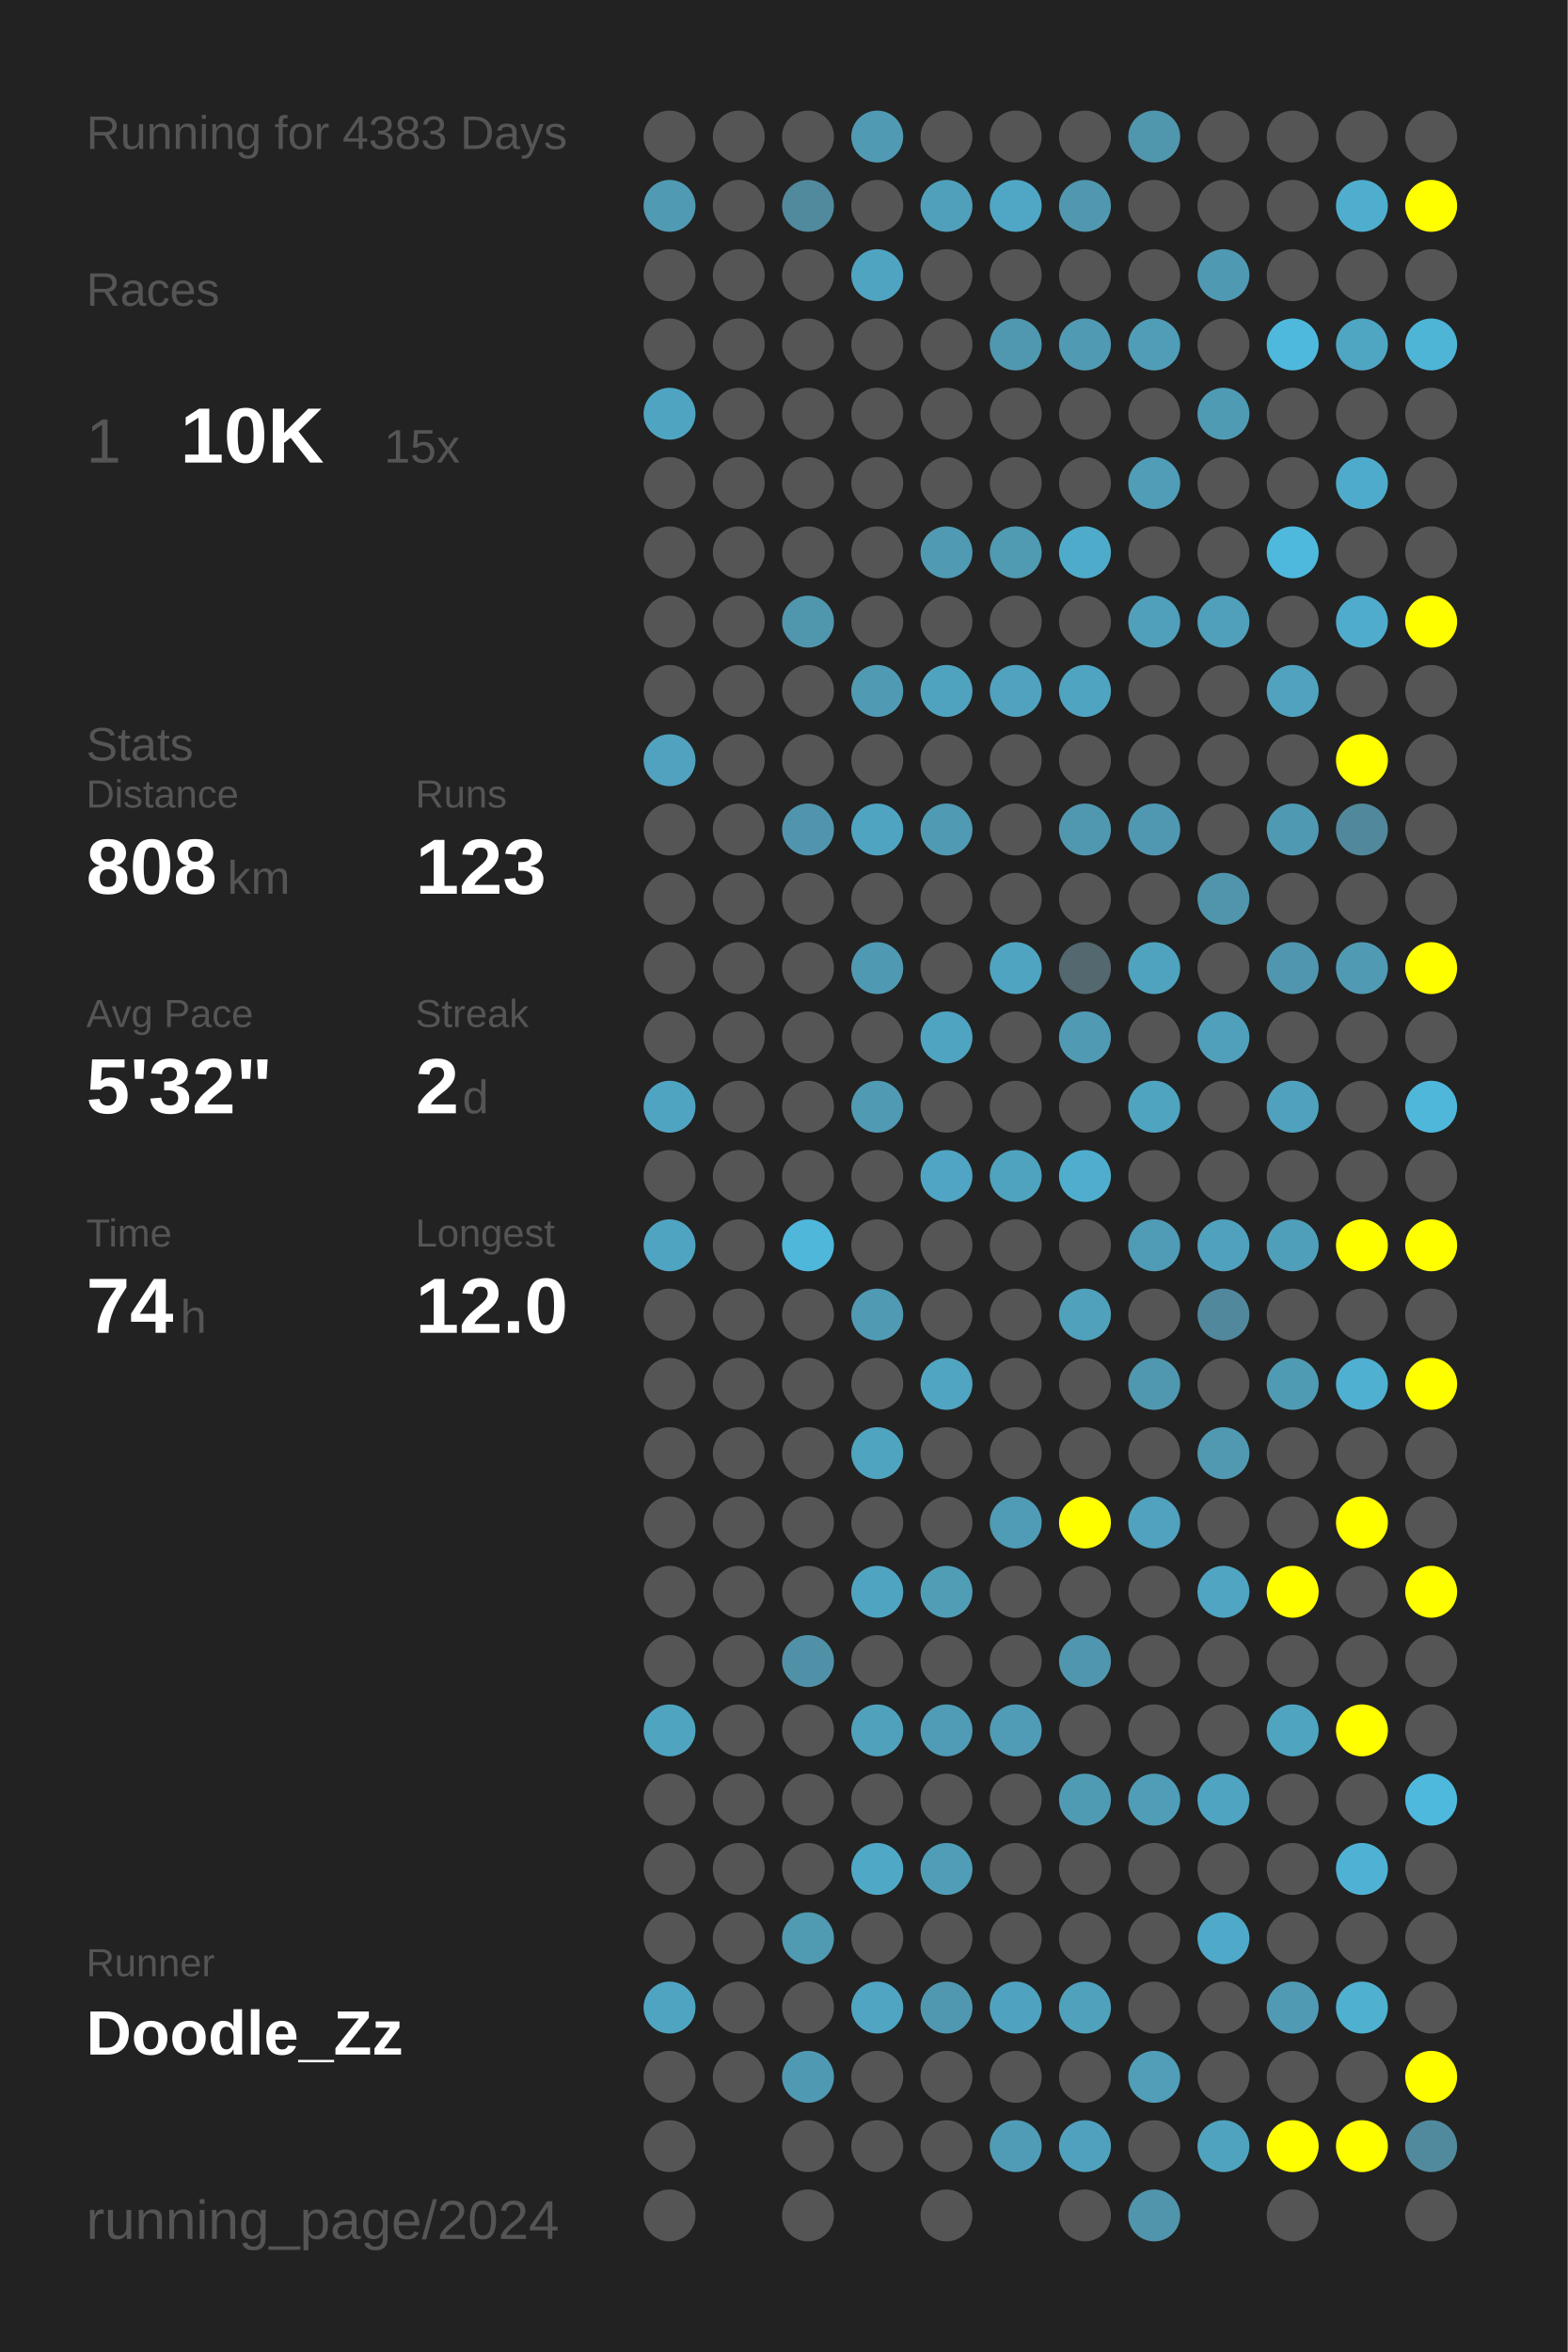
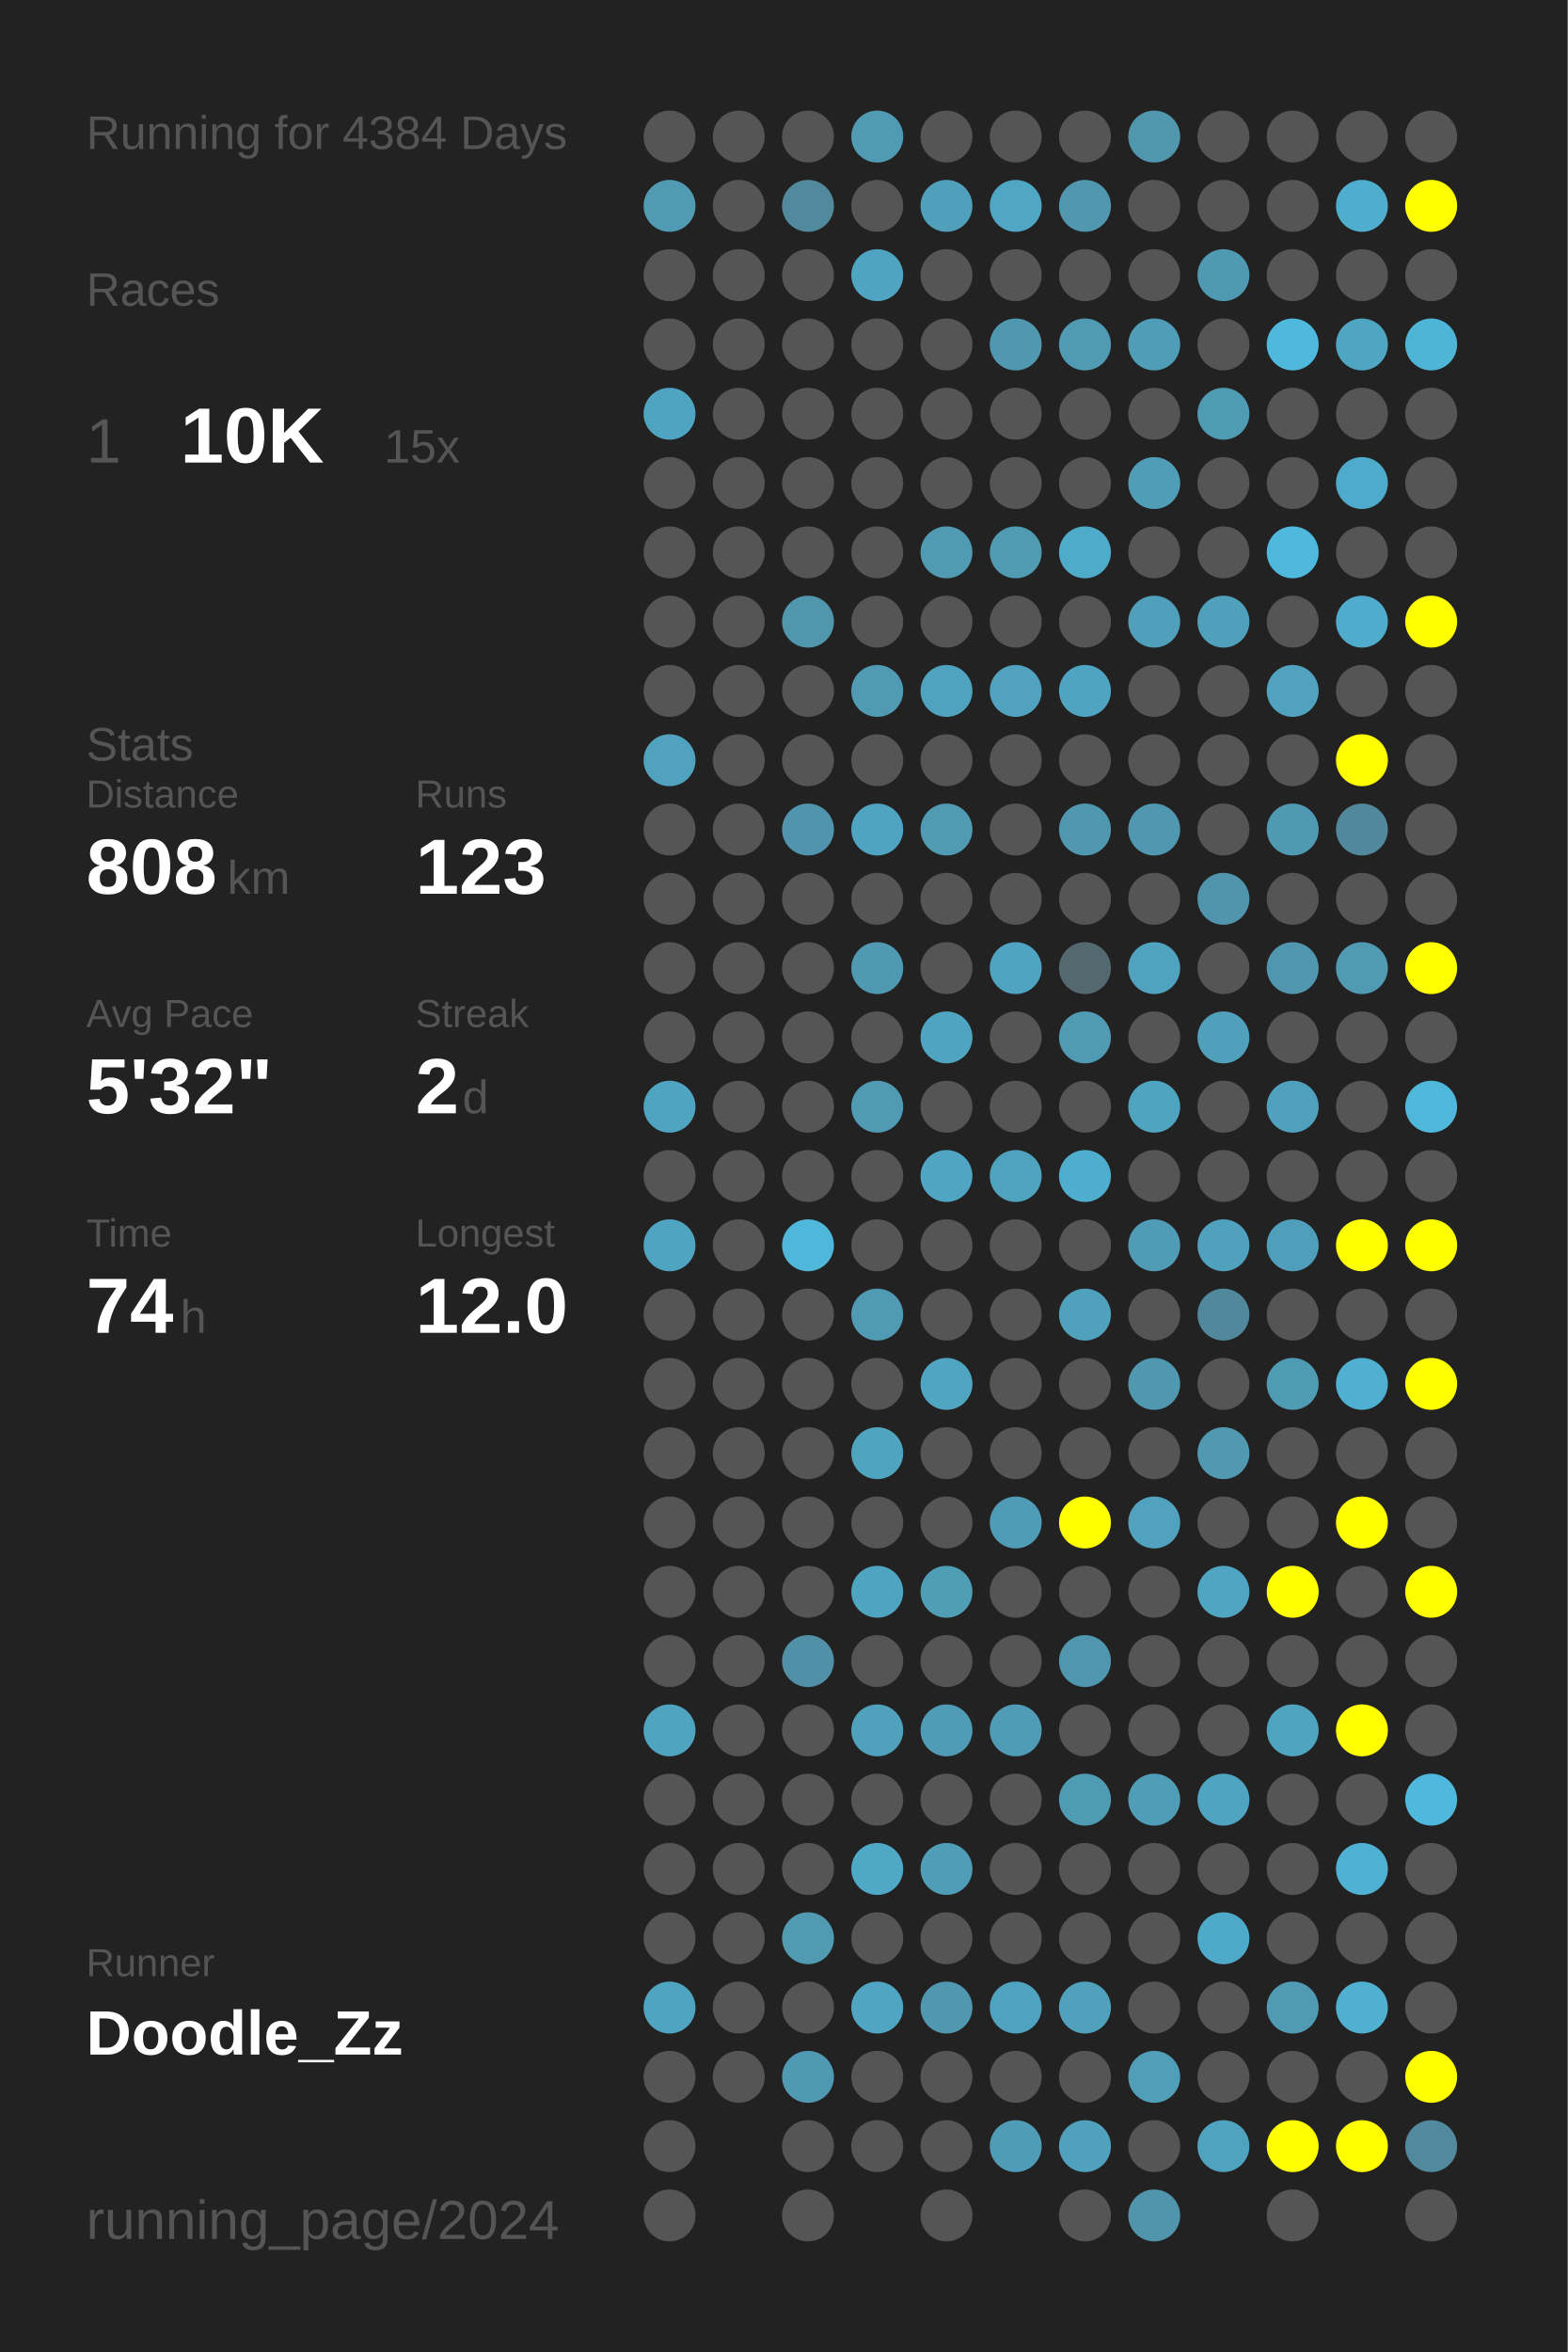
<svg xmlns="http://www.w3.org/2000/svg" baseProfile="full" height="300mm" version="1.1" viewBox="0,0,200,300" width="200mm">
  <defs />
  <rect fill="#222222" height="300" width="200" x="0" y="0" />
-   <text fill="#555555" style="font-size:6px; font-family:Arial;" x="11" y="19">Running for 4383 Days</text>
+   <text fill="#555555" style="font-size:6px; font-family:Arial;" x="11" y="19">Running for 4384 Days</text>
  <text fill="#555555" style="font-size:6px; font-family:Arial;" x="11" y="39">Races</text>
  <text fill="#555555" style="font-size:8px; font-family:Arial;" x="11" y="59">1</text>
  <text fill="#FFFFFF" style="font-size:10px; font-family:Arial; font-weight:bold;" x="23" y="59">10K</text>
  <text fill="#555555" style="font-size:6px; font-family:Arial;" x="49" y="59">15x</text>
  <text fill="#555555" style="font-size:6px; font-family:Arial;" x="11" y="97">Stats</text>
  <text fill="#555555" style="font-size:5px; font-family:Arial;" x="11" y="103">Distance</text>
  <text fill="#FFFFFF" style="font-size:10px; font-family:Arial; font-weight:bold;" x="11" y="114">808</text>
  <text fill="#555555" style="font-size:6px; font-family:Arial;" x="29" y="114">km</text>
  <text fill="#555555" style="font-size:5px; font-family:Arial;" x="53" y="103">Runs</text>
  <text fill="#FFFFFF" style="font-size:10px; font-family:Arial; font-weight:bold;" x="53" y="114">123</text>
  <text fill="#555555" style="font-size:5px; font-family:Arial;" x="11" y="131">Avg Pace</text>
  <text fill="#FFFFFF" style="font-size:10px; font-family:Arial; font-weight:bold;" x="11" y="142">5'32"</text>
  <text fill="#555555" style="font-size:5px; font-family:Arial;" x="53" y="131">Streak</text>
  <text fill="#FFFFFF" style="font-size:10px; font-family:Arial; font-weight:bold;" x="53" y="142">2</text>
  <text fill="#555555" style="font-size:6px; font-family:Arial;" x="59" y="142">d</text>
  <text fill="#555555" style="font-size:5px; font-family:Arial;" x="11" y="159">Time</text>
  <text fill="#FFFFFF" style="font-size:10px; font-family:Arial; font-weight:bold;" x="11" y="170">74</text>
  <text fill="#555555" style="font-size:6px; font-family:Arial;" x="23" y="170">h</text>
  <text fill="#555555" style="font-size:5px; font-family:Arial;" x="53" y="159">Longest</text>
  <text fill="#FFFFFF" style="font-size:10px; font-family:Arial; font-weight:bold;" x="53" y="170">12.0</text>
  <text fill="#555555" style="font-size:5px; font-family:Arial;" x="11" y="252.065">Runner</text>
  <text fill="#FFFFFF" style="font-size:8px; font-family:Arial; font-weight:bold;" x="11" y="262.065">Doodle_Zz</text>
  <text fill="#555555" style="font-size:7px; font-family:Arial;" x="11" y="285.581">running_page/2024</text>
  <circle cx="85.417" cy="17.419" fill="#555555" r="3.312" />
  <circle cx="85.417" cy="26.258" fill="#509ab3" r="3.312" />
  <circle cx="85.417" cy="35.097" fill="#555555" r="3.312" />
  <circle cx="85.417" cy="43.935" fill="#555555" r="3.312" />
  <circle cx="85.417" cy="52.774" fill="#4fa4c1" r="3.312" />
  <circle cx="85.417" cy="61.613" fill="#555555" r="3.312" />
  <circle cx="85.417" cy="70.452" fill="#555555" r="3.312" />
  <circle cx="85.417" cy="79.29" fill="#555555" r="3.312" />
  <circle cx="85.417" cy="88.129" fill="#555555" r="3.312" />
  <circle cx="85.417" cy="96.968" fill="#50a2be" r="3.312" />
  <circle cx="85.417" cy="105.806" fill="#555555" r="3.312" />
  <circle cx="85.417" cy="114.645" fill="#555555" r="3.312" />
  <circle cx="85.417" cy="123.484" fill="#555555" r="3.312" />
  <circle cx="85.417" cy="132.323" fill="#555555" r="3.312" />
  <circle cx="85.417" cy="141.161" fill="#4fa4c1" r="3.312" />
  <circle cx="85.417" cy="150" fill="#555555" r="3.312" />
  <circle cx="85.417" cy="158.839" fill="#4fa4c1" r="3.312" />
  <circle cx="85.417" cy="167.677" fill="#555555" r="3.312" />
  <circle cx="85.417" cy="176.516" fill="#555555" r="3.312" />
  <circle cx="85.417" cy="185.355" fill="#555555" r="3.312" />
  <circle cx="85.417" cy="194.194" fill="#555555" r="3.312" />
  <circle cx="85.417" cy="203.032" fill="#555555" r="3.312" />
  <circle cx="85.417" cy="211.871" fill="#555555" r="3.312" />
  <circle cx="85.417" cy="220.71" fill="#4fa4c0" r="3.312" />
  <circle cx="85.417" cy="229.548" fill="#555555" r="3.312" />
  <circle cx="85.417" cy="238.387" fill="#555555" r="3.312" />
  <circle cx="85.417" cy="247.226" fill="#555555" r="3.312" />
  <circle cx="85.417" cy="256.065" fill="#4fa5c1" r="3.312" />
  <circle cx="85.417" cy="264.903" fill="#555555" r="3.312" />
  <circle cx="85.417" cy="273.742" fill="#555555" r="3.312" />
  <circle cx="85.417" cy="282.581" fill="#555555" r="3.312" />
  <circle cx="94.25" cy="17.419" fill="#555555" r="3.312" />
  <circle cx="94.25" cy="26.258" fill="#555555" r="3.312" />
  <circle cx="94.25" cy="35.097" fill="#555555" r="3.312" />
  <circle cx="94.25" cy="43.935" fill="#555555" r="3.312" />
  <circle cx="94.25" cy="52.774" fill="#555555" r="3.312" />
  <circle cx="94.25" cy="61.613" fill="#555555" r="3.312" />
  <circle cx="94.25" cy="70.452" fill="#555555" r="3.312" />
  <circle cx="94.25" cy="79.29" fill="#555555" r="3.312" />
  <circle cx="94.25" cy="88.129" fill="#555555" r="3.312" />
  <circle cx="94.25" cy="96.968" fill="#555555" r="3.312" />
  <circle cx="94.25" cy="105.806" fill="#555555" r="3.312" />
  <circle cx="94.25" cy="114.645" fill="#555555" r="3.312" />
  <circle cx="94.25" cy="123.484" fill="#555555" r="3.312" />
  <circle cx="94.25" cy="132.323" fill="#555555" r="3.312" />
  <circle cx="94.25" cy="141.161" fill="#555555" r="3.312" />
  <circle cx="94.25" cy="150" fill="#555555" r="3.312" />
  <circle cx="94.25" cy="158.839" fill="#555555" r="3.312" />
  <circle cx="94.25" cy="167.677" fill="#555555" r="3.312" />
  <circle cx="94.25" cy="176.516" fill="#555555" r="3.312" />
  <circle cx="94.25" cy="185.355" fill="#555555" r="3.312" />
  <circle cx="94.25" cy="194.194" fill="#555555" r="3.312" />
  <circle cx="94.25" cy="203.032" fill="#555555" r="3.312" />
  <circle cx="94.25" cy="211.871" fill="#555555" r="3.312" />
  <circle cx="94.25" cy="220.71" fill="#555555" r="3.312" />
  <circle cx="94.25" cy="229.548" fill="#555555" r="3.312" />
  <circle cx="94.25" cy="238.387" fill="#555555" r="3.312" />
  <circle cx="94.25" cy="247.226" fill="#555555" r="3.312" />
  <circle cx="94.25" cy="256.065" fill="#555555" r="3.312" />
  <circle cx="94.25" cy="264.903" fill="#555555" r="3.312" />
  <circle cx="103.083" cy="17.419" fill="#555555" r="3.312" />
  <circle cx="103.083" cy="26.258" fill="#518a9d" r="3.312" />
  <circle cx="103.083" cy="35.097" fill="#555555" r="3.312" />
  <circle cx="103.083" cy="43.935" fill="#555555" r="3.312" />
  <circle cx="103.083" cy="52.774" fill="#555555" r="3.312" />
  <circle cx="103.083" cy="61.613" fill="#555555" r="3.312" />
  <circle cx="103.083" cy="70.452" fill="#555555" r="3.312" />
  <circle cx="103.083" cy="79.29" fill="#5096ad" r="3.312" />
  <circle cx="103.083" cy="88.129" fill="#555555" r="3.312" />
  <circle cx="103.083" cy="96.968" fill="#555555" r="3.312" />
  <circle cx="103.083" cy="105.806" fill="#5095ad" r="3.312" />
  <circle cx="103.083" cy="114.645" fill="#555555" r="3.312" />
  <circle cx="103.083" cy="123.484" fill="#555555" r="3.312" />
  <circle cx="103.083" cy="132.323" fill="#555555" r="3.312" />
  <circle cx="103.083" cy="141.161" fill="#555555" r="3.312" />
  <circle cx="103.083" cy="150" fill="#555555" r="3.312" />
  <circle cx="103.083" cy="158.839" fill="#4eb7da" r="3.312" />
  <circle cx="103.083" cy="167.677" fill="#555555" r="3.312" />
  <circle cx="103.083" cy="176.516" fill="#555555" r="3.312" />
  <circle cx="103.083" cy="185.355" fill="#555555" r="3.312" />
  <circle cx="103.083" cy="194.194" fill="#555555" r="3.312" />
  <circle cx="103.083" cy="203.032" fill="#555555" r="3.312" />
  <circle cx="103.083" cy="211.871" fill="#5191a7" r="3.312" />
  <circle cx="103.083" cy="220.71" fill="#555555" r="3.312" />
  <circle cx="103.083" cy="229.548" fill="#555555" r="3.312" />
  <circle cx="103.083" cy="238.387" fill="#555555" r="3.312" />
  <circle cx="103.083" cy="247.226" fill="#509ab2" r="3.312" />
  <circle cx="103.083" cy="256.065" fill="#555555" r="3.312" />
  <circle cx="103.083" cy="264.903" fill="#5099b2" r="3.312" />
  <circle cx="103.083" cy="273.742" fill="#555555" r="3.312" />
  <circle cx="103.083" cy="282.581" fill="#555555" r="3.312" />
  <circle cx="111.917" cy="17.419" fill="#509ab3" r="3.312" />
  <circle cx="111.917" cy="26.258" fill="#555555" r="3.312" />
  <circle cx="111.917" cy="35.097" fill="#4fa4c1" r="3.312" />
  <circle cx="111.917" cy="43.935" fill="#555555" r="3.312" />
  <circle cx="111.917" cy="52.774" fill="#555555" r="3.312" />
  <circle cx="111.917" cy="61.613" fill="#555555" r="3.312" />
  <circle cx="111.917" cy="70.452" fill="#555555" r="3.312" />
  <circle cx="111.917" cy="79.29" fill="#555555" r="3.312" />
  <circle cx="111.917" cy="88.129" fill="#509ab3" r="3.312" />
  <circle cx="111.917" cy="96.968" fill="#555555" r="3.312" />
  <circle cx="111.917" cy="105.806" fill="#4fa4c1" r="3.312" />
  <circle cx="111.917" cy="114.645" fill="#555555" r="3.312" />
  <circle cx="111.917" cy="123.484" fill="#5099b2" r="3.312" />
  <circle cx="111.917" cy="132.323" fill="#555555" r="3.312" />
  <circle cx="111.917" cy="141.161" fill="#509ab3" r="3.312" />
  <circle cx="111.917" cy="150" fill="#555555" r="3.312" />
  <circle cx="111.917" cy="158.839" fill="#555555" r="3.312" />
  <circle cx="111.917" cy="167.677" fill="#509ab4" r="3.312" />
  <circle cx="111.917" cy="176.516" fill="#555555" r="3.312" />
  <circle cx="111.917" cy="185.355" fill="#4fa4c0" r="3.312" />
  <circle cx="111.917" cy="194.194" fill="#555555" r="3.312" />
  <circle cx="111.917" cy="203.032" fill="#4fa4c1" r="3.312" />
  <circle cx="111.917" cy="211.871" fill="#555555" r="3.312" />
  <circle cx="111.917" cy="220.71" fill="#50a1bc" r="3.312" />
  <circle cx="111.917" cy="229.548" fill="#555555" r="3.312" />
  <circle cx="111.917" cy="238.387" fill="#4fa8c6" r="3.312" />
  <circle cx="111.917" cy="247.226" fill="#555555" r="3.312" />
  <circle cx="111.917" cy="256.065" fill="#4fa5c2" r="3.312" />
  <circle cx="111.917" cy="264.903" fill="#555555" r="3.312" />
  <circle cx="111.917" cy="273.742" fill="#555555" r="3.312" />
  <circle cx="120.75" cy="17.419" fill="#555555" r="3.312" />
  <circle cx="120.75" cy="26.258" fill="#50a0bb" r="3.312" />
  <circle cx="120.75" cy="35.097" fill="#555555" r="3.312" />
  <circle cx="120.75" cy="43.935" fill="#555555" r="3.312" />
  <circle cx="120.75" cy="52.774" fill="#555555" r="3.312" />
  <circle cx="120.75" cy="61.613" fill="#555555" r="3.312" />
  <circle cx="120.75" cy="70.452" fill="#509ab3" r="3.312" />
  <circle cx="120.75" cy="79.29" fill="#555555" r="3.312" />
  <circle cx="120.75" cy="88.129" fill="#4fa3bf" r="3.312" />
  <circle cx="120.75" cy="96.968" fill="#555555" r="3.312" />
  <circle cx="120.75" cy="105.806" fill="#509ab3" r="3.312" />
  <circle cx="120.75" cy="114.645" fill="#555555" r="3.312" />
  <circle cx="120.75" cy="123.484" fill="#555555" r="3.312" />
  <circle cx="120.75" cy="132.323" fill="#4fa4c1" r="3.312" />
  <circle cx="120.75" cy="141.161" fill="#555555" r="3.312" />
  <circle cx="120.75" cy="150" fill="#4fa5c3" r="3.312" />
  <circle cx="120.75" cy="158.839" fill="#555555" r="3.312" />
  <circle cx="120.75" cy="167.677" fill="#555555" r="3.312" />
  <circle cx="120.75" cy="176.516" fill="#4fa5c2" r="3.312" />
  <circle cx="120.75" cy="185.355" fill="#555555" r="3.312" />
  <circle cx="120.75" cy="194.194" fill="#555555" r="3.312" />
  <circle cx="120.75" cy="203.032" fill="#509db6" r="3.312" />
  <circle cx="120.75" cy="211.871" fill="#555555" r="3.312" />
  <circle cx="120.75" cy="220.71" fill="#509bb5" r="3.312" />
  <circle cx="120.75" cy="229.548" fill="#555555" r="3.312" />
  <circle cx="120.75" cy="238.387" fill="#509db7" r="3.312" />
  <circle cx="120.75" cy="247.226" fill="#555555" r="3.312" />
  <circle cx="120.75" cy="256.065" fill="#5098b0" r="3.312" />
  <circle cx="120.75" cy="264.903" fill="#555555" r="3.312" />
  <circle cx="120.75" cy="273.742" fill="#555555" r="3.312" />
  <circle cx="120.75" cy="282.581" fill="#555555" r="3.312" />
  <circle cx="129.583" cy="17.419" fill="#555555" r="3.312" />
  <circle cx="129.583" cy="26.258" fill="#4fa7c5" r="3.312" />
  <circle cx="129.583" cy="35.097" fill="#555555" r="3.312" />
  <circle cx="129.583" cy="43.935" fill="#5098b0" r="3.312" />
  <circle cx="129.583" cy="52.774" fill="#555555" r="3.312" />
  <circle cx="129.583" cy="61.613" fill="#555555" r="3.312" />
  <circle cx="129.583" cy="70.452" fill="#509ab2" r="3.312" />
  <circle cx="129.583" cy="79.29" fill="#555555" r="3.312" />
  <circle cx="129.583" cy="88.129" fill="#50a2be" r="3.312" />
  <circle cx="129.583" cy="96.968" fill="#555555" r="3.312" />
  <circle cx="129.583" cy="105.806" fill="#555555" r="3.312" />
  <circle cx="129.583" cy="114.645" fill="#555555" r="3.312" />
  <circle cx="129.583" cy="123.484" fill="#4fa5c1" r="3.312" />
  <circle cx="129.583" cy="132.323" fill="#555555" r="3.312" />
  <circle cx="129.583" cy="141.161" fill="#555555" r="3.312" />
  <circle cx="129.583" cy="150" fill="#4fa3bf" r="3.312" />
  <circle cx="129.583" cy="158.839" fill="#555555" r="3.312" />
  <circle cx="129.583" cy="167.677" fill="#555555" r="3.312" />
  <circle cx="129.583" cy="176.516" fill="#555555" r="3.312" />
  <circle cx="129.583" cy="185.355" fill="#555555" r="3.312" />
  <circle cx="129.583" cy="194.194" fill="#509bb5" r="3.312" />
  <circle cx="129.583" cy="203.032" fill="#555555" r="3.312" />
  <circle cx="129.583" cy="211.871" fill="#555555" r="3.312" />
  <circle cx="129.583" cy="220.71" fill="#509bb5" r="3.312" />
  <circle cx="129.583" cy="229.548" fill="#555555" r="3.312" />
  <circle cx="129.583" cy="238.387" fill="#555555" r="3.312" />
  <circle cx="129.583" cy="247.226" fill="#555555" r="3.312" />
  <circle cx="129.583" cy="256.065" fill="#4fa3c0" r="3.312" />
  <circle cx="129.583" cy="264.903" fill="#555555" r="3.312" />
  <circle cx="129.583" cy="273.742" fill="#509cb6" r="3.312" />
  <circle cx="138.417" cy="17.419" fill="#555555" r="3.312" />
  <circle cx="138.417" cy="26.258" fill="#5097af" r="3.312" />
  <circle cx="138.417" cy="35.097" fill="#555555" r="3.312" />
  <circle cx="138.417" cy="43.935" fill="#509ab3" r="3.312" />
  <circle cx="138.417" cy="52.774" fill="#555555" r="3.312" />
  <circle cx="138.417" cy="61.613" fill="#555555" r="3.312" />
  <circle cx="138.417" cy="70.452" fill="#4fabca" r="3.312" />
  <circle cx="138.417" cy="79.29" fill="#555555" r="3.312" />
  <circle cx="138.417" cy="88.129" fill="#4fa4c1" r="3.312" />
  <circle cx="138.417" cy="96.968" fill="#555555" r="3.312" />
  <circle cx="138.417" cy="105.806" fill="#5098b0" r="3.312" />
  <circle cx="138.417" cy="114.645" fill="#555555" r="3.312" />
  <circle cx="138.417" cy="123.484" fill="#53686f" r="3.312" />
  <circle cx="138.417" cy="132.323" fill="#509ab3" r="3.312" />
  <circle cx="138.417" cy="141.161" fill="#555555" r="3.312" />
  <circle cx="138.417" cy="150" fill="#4faece" r="3.312" />
  <circle cx="138.417" cy="158.839" fill="#555555" r="3.312" />
  <circle cx="138.417" cy="167.677" fill="#50a1bc" r="3.312" />
  <circle cx="138.417" cy="176.516" fill="#555555" r="3.312" />
  <circle cx="138.417" cy="185.355" fill="#555555" r="3.312" />
  <circle cx="138.417" cy="194.194" fill="#FFFF00" r="3.312" />
  <circle cx="138.417" cy="203.032" fill="#555555" r="3.312" />
  <circle cx="138.417" cy="211.871" fill="#5096ae" r="3.312" />
  <circle cx="138.417" cy="220.71" fill="#555555" r="3.312" />
  <circle cx="138.417" cy="229.548" fill="#509bb4" r="3.312" />
  <circle cx="138.417" cy="238.387" fill="#555555" r="3.312" />
  <circle cx="138.417" cy="247.226" fill="#555555" r="3.312" />
  <circle cx="138.417" cy="256.065" fill="#50a1bc" r="3.312" />
  <circle cx="138.417" cy="264.903" fill="#555555" r="3.312" />
  <circle cx="138.417" cy="273.742" fill="#50a1bd" r="3.312" />
  <circle cx="138.417" cy="282.581" fill="#555555" r="3.312" />
  <circle cx="147.25" cy="17.419" fill="#5096ad" r="3.312" />
  <circle cx="147.25" cy="26.258" fill="#555555" r="3.312" />
  <circle cx="147.25" cy="35.097" fill="#555555" r="3.312" />
  <circle cx="147.25" cy="43.935" fill="#509db7" r="3.312" />
  <circle cx="147.25" cy="52.774" fill="#555555" r="3.312" />
  <circle cx="147.25" cy="61.613" fill="#509db7" r="3.312" />
  <circle cx="147.25" cy="70.452" fill="#555555" r="3.312" />
  <circle cx="147.25" cy="79.29" fill="#50a0bb" r="3.312" />
  <circle cx="147.25" cy="88.129" fill="#555555" r="3.312" />
  <circle cx="147.25" cy="96.968" fill="#555555" r="3.312" />
  <circle cx="147.25" cy="105.806" fill="#5098b1" r="3.312" />
  <circle cx="147.25" cy="114.645" fill="#555555" r="3.312" />
  <circle cx="147.25" cy="123.484" fill="#4fa3bf" r="3.312" />
  <circle cx="147.25" cy="132.323" fill="#555555" r="3.312" />
  <circle cx="147.25" cy="141.161" fill="#4fa4c0" r="3.312" />
  <circle cx="147.25" cy="150" fill="#555555" r="3.312" />
  <circle cx="147.25" cy="158.839" fill="#509cb6" r="3.312" />
  <circle cx="147.25" cy="167.677" fill="#555555" r="3.312" />
  <circle cx="147.25" cy="176.516" fill="#5098b0" r="3.312" />
  <circle cx="147.25" cy="185.355" fill="#555555" r="3.312" />
  <circle cx="147.25" cy="194.194" fill="#50a2be" r="3.312" />
  <circle cx="147.25" cy="203.032" fill="#555555" r="3.312" />
  <circle cx="147.25" cy="211.871" fill="#555555" r="3.312" />
  <circle cx="147.25" cy="220.71" fill="#555555" r="3.312" />
  <circle cx="147.25" cy="229.548" fill="#509db7" r="3.312" />
  <circle cx="147.25" cy="238.387" fill="#555555" r="3.312" />
  <circle cx="147.25" cy="247.226" fill="#555555" r="3.312" />
  <circle cx="147.25" cy="256.065" fill="#555555" r="3.312" />
  <circle cx="147.25" cy="264.903" fill="#509eb8" r="3.312" />
  <circle cx="147.25" cy="273.742" fill="#555555" r="3.312" />
  <circle cx="147.25" cy="282.581" fill="#5095ac" r="3.312" />
  <circle cx="156.083" cy="17.419" fill="#555555" r="3.312" />
  <circle cx="156.083" cy="26.258" fill="#555555" r="3.312" />
  <circle cx="156.083" cy="35.097" fill="#5099b2" r="3.312" />
  <circle cx="156.083" cy="43.935" fill="#555555" r="3.312" />
  <circle cx="156.083" cy="52.774" fill="#509bb4" r="3.312" />
  <circle cx="156.083" cy="61.613" fill="#555555" r="3.312" />
  <circle cx="156.083" cy="70.452" fill="#555555" r="3.312" />
  <circle cx="156.083" cy="79.29" fill="#50a0bc" r="3.312" />
  <circle cx="156.083" cy="88.129" fill="#555555" r="3.312" />
  <circle cx="156.083" cy="96.968" fill="#555555" r="3.312" />
  <circle cx="156.083" cy="105.806" fill="#555555" r="3.312" />
  <circle cx="156.083" cy="114.645" fill="#5095ac" r="3.312" />
  <circle cx="156.083" cy="123.484" fill="#555555" r="3.312" />
  <circle cx="156.083" cy="132.323" fill="#50a0bc" r="3.312" />
  <circle cx="156.083" cy="141.161" fill="#555555" r="3.312" />
  <circle cx="156.083" cy="150" fill="#555555" r="3.312" />
  <circle cx="156.083" cy="158.839" fill="#50a1bd" r="3.312" />
  <circle cx="156.083" cy="167.677" fill="#51889b" r="3.312" />
  <circle cx="156.083" cy="176.516" fill="#555555" r="3.312" />
  <circle cx="156.083" cy="185.355" fill="#5099b1" r="3.312" />
  <circle cx="156.083" cy="194.194" fill="#555555" r="3.312" />
  <circle cx="156.083" cy="203.032" fill="#4fa5c2" r="3.312" />
  <circle cx="156.083" cy="211.871" fill="#555555" r="3.312" />
  <circle cx="156.083" cy="220.71" fill="#555555" r="3.312" />
  <circle cx="156.083" cy="229.548" fill="#4fa4c1" r="3.312" />
  <circle cx="156.083" cy="238.387" fill="#555555" r="3.312" />
  <circle cx="156.083" cy="247.226" fill="#4fa9c8" r="3.312" />
  <circle cx="156.083" cy="256.065" fill="#555555" r="3.312" />
  <circle cx="156.083" cy="264.903" fill="#555555" r="3.312" />
  <circle cx="156.083" cy="273.742" fill="#4fa3bf" r="3.312" />
  <circle cx="164.917" cy="17.419" fill="#555555" r="3.312" />
  <circle cx="164.917" cy="26.258" fill="#555555" r="3.312" />
  <circle cx="164.917" cy="35.097" fill="#555555" r="3.312" />
  <circle cx="164.917" cy="43.935" fill="#4eb9dd" r="3.312" />
  <circle cx="164.917" cy="52.774" fill="#555555" r="3.312" />
  <circle cx="164.917" cy="61.613" fill="#555555" r="3.312" />
  <circle cx="164.917" cy="70.452" fill="#4eb9dd" r="3.312" />
  <circle cx="164.917" cy="79.29" fill="#555555" r="3.312" />
  <circle cx="164.917" cy="88.129" fill="#50a2be" r="3.312" />
  <circle cx="164.917" cy="96.968" fill="#555555" r="3.312" />
  <circle cx="164.917" cy="105.806" fill="#5099b2" r="3.312" />
  <circle cx="164.917" cy="114.645" fill="#555555" r="3.312" />
  <circle cx="164.917" cy="123.484" fill="#5096ae" r="3.312" />
  <circle cx="164.917" cy="132.323" fill="#555555" r="3.312" />
  <circle cx="164.917" cy="141.161" fill="#50a1bd" r="3.312" />
  <circle cx="164.917" cy="150" fill="#555555" r="3.312" />
  <circle cx="164.917" cy="158.839" fill="#509fba" r="3.312" />
  <circle cx="164.917" cy="167.677" fill="#555555" r="3.312" />
  <circle cx="164.917" cy="176.516" fill="#509bb4" r="3.312" />
  <circle cx="164.917" cy="185.355" fill="#555555" r="3.312" />
  <circle cx="164.917" cy="194.194" fill="#555555" r="3.312" />
  <circle cx="164.917" cy="203.032" fill="#FFFF00" r="3.312" />
  <circle cx="164.917" cy="211.871" fill="#555555" r="3.312" />
  <circle cx="164.917" cy="220.71" fill="#4fa4c0" r="3.312" />
  <circle cx="164.917" cy="229.548" fill="#555555" r="3.312" />
  <circle cx="164.917" cy="238.387" fill="#555555" r="3.312" />
  <circle cx="164.917" cy="247.226" fill="#555555" r="3.312" />
  <circle cx="164.917" cy="256.065" fill="#509ab4" r="3.312" />
  <circle cx="164.917" cy="264.903" fill="#555555" r="3.312" />
  <circle cx="164.917" cy="273.742" fill="#FFFF00" r="3.312" />
  <circle cx="164.917" cy="282.581" fill="#555555" r="3.312" />
  <circle cx="173.75" cy="17.419" fill="#555555" r="3.312" />
  <circle cx="173.75" cy="26.258" fill="#4faece" r="3.312" />
  <circle cx="173.75" cy="35.097" fill="#555555" r="3.312" />
  <circle cx="173.75" cy="43.935" fill="#4fa6c3" r="3.312" />
  <circle cx="173.75" cy="52.774" fill="#555555" r="3.312" />
  <circle cx="173.75" cy="61.613" fill="#4fabcb" r="3.312" />
  <circle cx="173.75" cy="70.452" fill="#555555" r="3.312" />
  <circle cx="173.75" cy="79.29" fill="#4faccc" r="3.312" />
  <circle cx="173.75" cy="88.129" fill="#555555" r="3.312" />
  <circle cx="173.75" cy="96.968" fill="#FFFF00" r="3.312" />
  <circle cx="173.75" cy="105.806" fill="#51889b" r="3.312" />
  <circle cx="173.75" cy="114.645" fill="#555555" r="3.312" />
  <circle cx="173.75" cy="123.484" fill="#509ab3" r="3.312" />
  <circle cx="173.75" cy="132.323" fill="#555555" r="3.312" />
  <circle cx="173.75" cy="141.161" fill="#555555" r="3.312" />
  <circle cx="173.75" cy="150" fill="#555555" r="3.312" />
  <circle cx="173.75" cy="158.839" fill="#FFFF00" r="3.312" />
  <circle cx="173.75" cy="167.677" fill="#555555" r="3.312" />
  <circle cx="173.75" cy="176.516" fill="#4fb0d1" r="3.312" />
  <circle cx="173.75" cy="185.355" fill="#555555" r="3.312" />
  <circle cx="173.75" cy="194.194" fill="#FFFF00" r="3.312" />
  <circle cx="173.75" cy="203.032" fill="#555555" r="3.312" />
  <circle cx="173.75" cy="211.871" fill="#555555" r="3.312" />
  <circle cx="173.75" cy="220.71" fill="#FFFF00" r="3.312" />
  <circle cx="173.75" cy="229.548" fill="#555555" r="3.312" />
  <circle cx="173.75" cy="238.387" fill="#4fb2d4" r="3.312" />
  <circle cx="173.75" cy="247.226" fill="#555555" r="3.312" />
  <circle cx="173.75" cy="256.065" fill="#4fb0d0" r="3.312" />
  <circle cx="173.75" cy="264.903" fill="#555555" r="3.312" />
  <circle cx="173.75" cy="273.742" fill="#FFFF00" r="3.312" />
  <circle cx="182.583" cy="17.419" fill="#555555" r="3.312" />
  <circle cx="182.583" cy="26.258" fill="#FFFF00" r="3.312" />
  <circle cx="182.583" cy="35.097" fill="#555555" r="3.312" />
  <circle cx="182.583" cy="43.935" fill="#4eb5d7" r="3.312" />
  <circle cx="182.583" cy="52.774" fill="#555555" r="3.312" />
  <circle cx="182.583" cy="61.613" fill="#555555" r="3.312" />
  <circle cx="182.583" cy="70.452" fill="#555555" r="3.312" />
  <circle cx="182.583" cy="79.29" fill="#FFFF00" r="3.312" />
  <circle cx="182.583" cy="88.129" fill="#555555" r="3.312" />
  <circle cx="182.583" cy="96.968" fill="#555555" r="3.312" />
  <circle cx="182.583" cy="105.806" fill="#555555" r="3.312" />
  <circle cx="182.583" cy="114.645" fill="#555555" r="3.312" />
  <circle cx="182.583" cy="123.484" fill="#FFFF00" r="3.312" />
  <circle cx="182.583" cy="132.323" fill="#555555" r="3.312" />
  <circle cx="182.583" cy="141.161" fill="#4eb7da" r="3.312" />
  <circle cx="182.583" cy="150" fill="#555555" r="3.312" />
  <circle cx="182.583" cy="158.839" fill="#FFFF00" r="3.312" />
  <circle cx="182.583" cy="167.677" fill="#555555" r="3.312" />
  <circle cx="182.583" cy="176.516" fill="#FFFF00" r="3.312" />
  <circle cx="182.583" cy="185.355" fill="#555555" r="3.312" />
  <circle cx="182.583" cy="194.194" fill="#555555" r="3.312" />
  <circle cx="182.583" cy="203.032" fill="#FFFF00" r="3.312" />
  <circle cx="182.583" cy="211.871" fill="#555555" r="3.312" />
  <circle cx="182.583" cy="220.71" fill="#555555" r="3.312" />
  <circle cx="182.583" cy="229.548" fill="#4eb9dd" r="3.312" />
  <circle cx="182.583" cy="238.387" fill="#555555" r="3.312" />
  <circle cx="182.583" cy="247.226" fill="#555555" r="3.312" />
  <circle cx="182.583" cy="256.065" fill="#555555" r="3.312" />
  <circle cx="182.583" cy="264.903" fill="#FFFF00" r="3.312" />
  <circle cx="182.583" cy="273.742" fill="#518a9d" r="3.312" />
  <circle cx="182.583" cy="282.581" fill="#555555" r="3.312" />
</svg>
